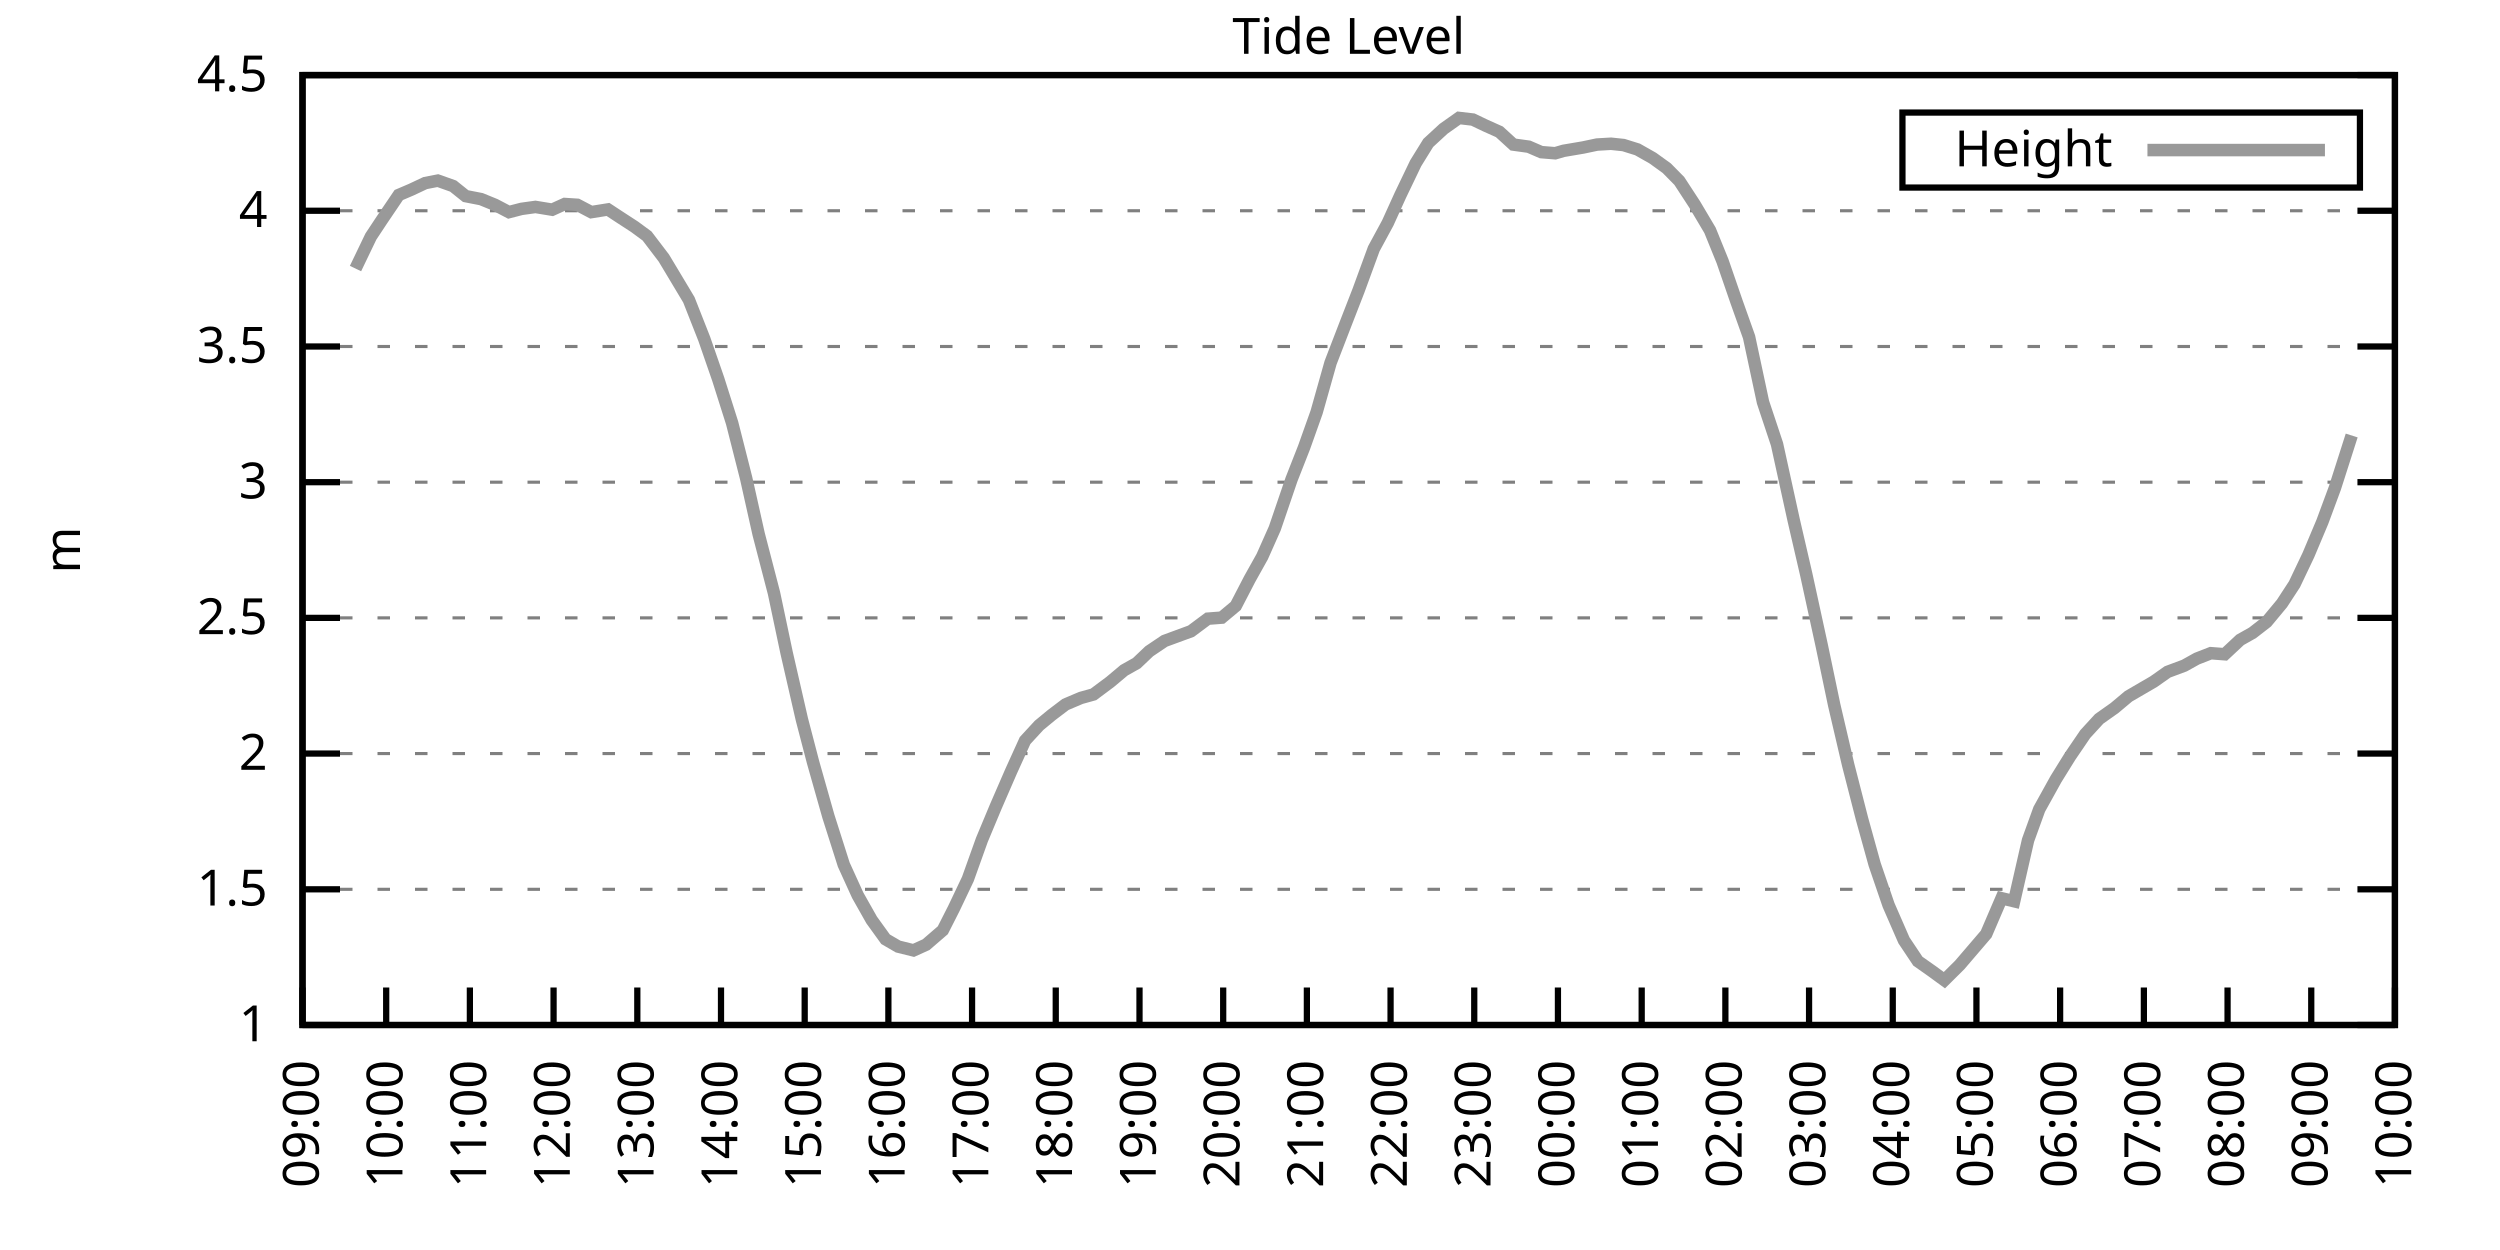
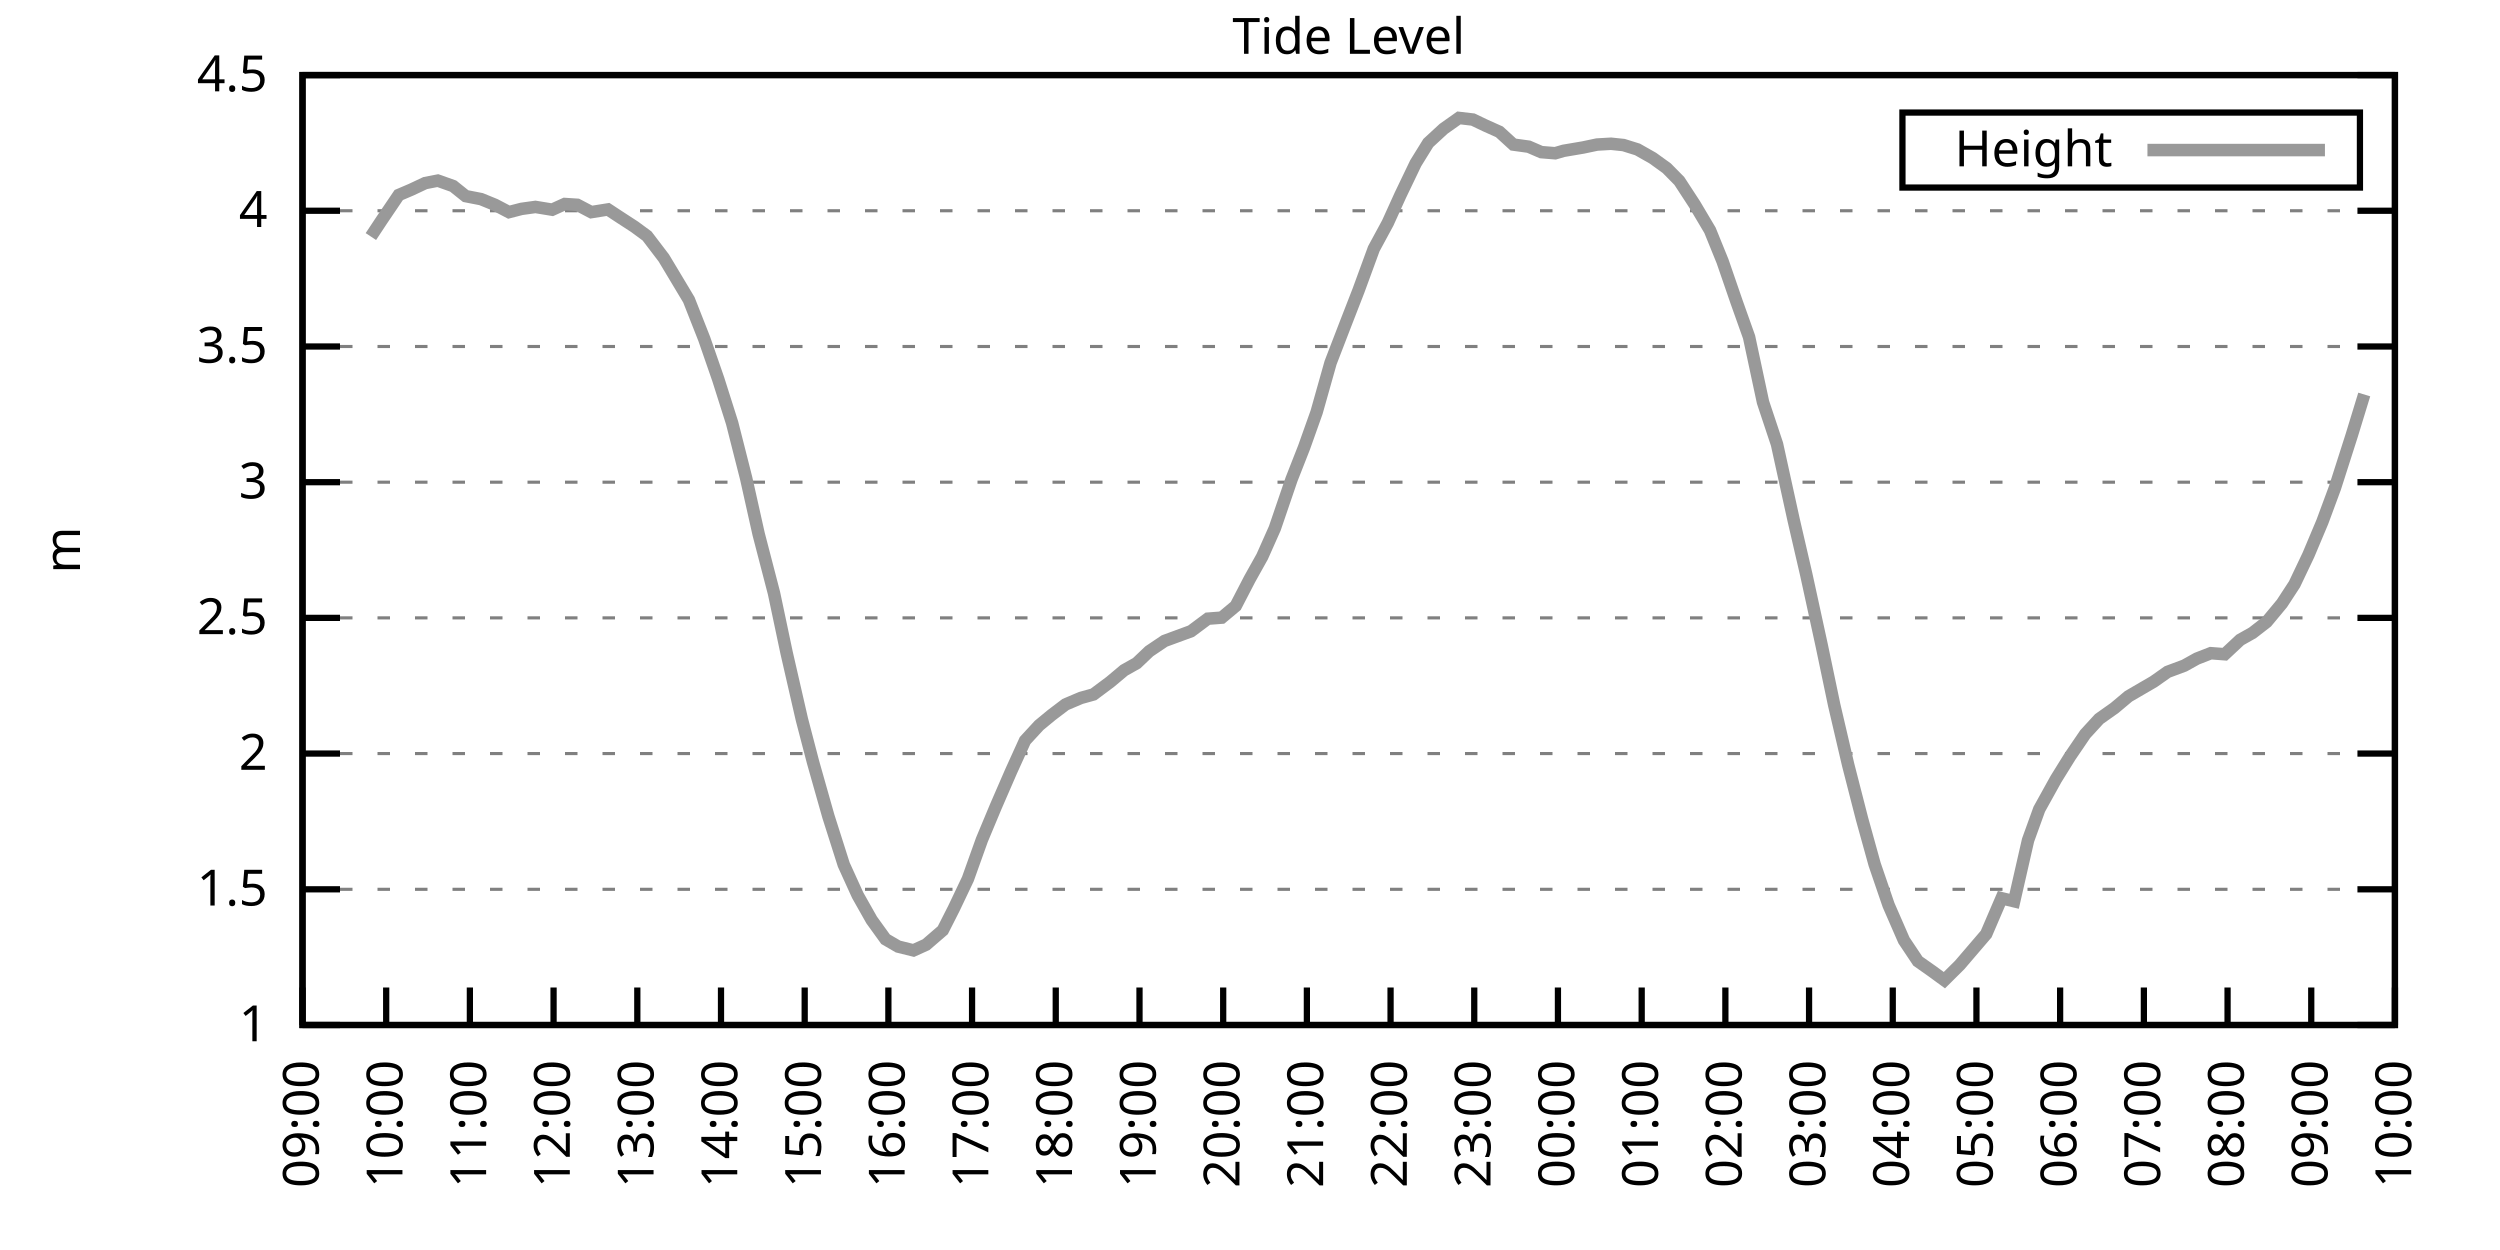
<svg xmlns="http://www.w3.org/2000/svg" xmlns:xlink="http://www.w3.org/1999/xlink" width="400" height="200" viewBox="0 0 400 200">
  <g id="gnuplot_canvas">
    <rect x="0" y="0" width="400" height="200" fill="none" />
    <defs>
      <circle id="gpDot" r="0.5" stroke-width="0.5" stroke="currentColor" />
      <path id="gpPt0" stroke-width="0.333" stroke="currentColor" d="M-1,0 h2 M0,-1 v2" />
      <path id="gpPt1" stroke-width="0.333" stroke="currentColor" d="M-1,-1 L1,1 M1,-1 L-1,1" />
      <path id="gpPt2" stroke-width="0.333" stroke="currentColor" d="M-1,0 L1,0 M0,-1 L0,1 M-1,-1 L1,1 M-1,1 L1,-1" />
      <rect id="gpPt3" stroke-width="0.333" stroke="currentColor" x="-1" y="-1" width="2" height="2" />
      <rect id="gpPt4" stroke-width="0.333" stroke="currentColor" fill="currentColor" x="-1" y="-1" width="2" height="2" />
      <circle id="gpPt5" stroke-width="0.333" stroke="currentColor" cx="0" cy="0" r="1" />
      <use xlink:href="#gpPt5" id="gpPt6" fill="currentColor" stroke="none" />
      <path id="gpPt7" stroke-width="0.333" stroke="currentColor" d="M0,-1.33 L-1.33,0.67 L1.33,0.67 z" />
      <use xlink:href="#gpPt7" id="gpPt8" fill="currentColor" stroke="none" />
      <use xlink:href="#gpPt7" id="gpPt9" stroke="currentColor" transform="rotate(180)" />
      <use xlink:href="#gpPt9" id="gpPt10" fill="currentColor" stroke="none" />
      <use xlink:href="#gpPt3" id="gpPt11" stroke="currentColor" transform="rotate(45)" />
      <use xlink:href="#gpPt11" id="gpPt12" fill="currentColor" stroke="none" />
      <path id="gpPt13" stroke-width="0.333" stroke="currentColor" d="M0,1.330 L1.265,0.411 L0.782,-1.067 L-0.782,-1.076 L-1.265,0.411 z" />
      <use xlink:href="#gpPt13" id="gpPt14" fill="currentColor" stroke="none" />
      <filter id="textbox" filterUnits="objectBoundingBox" x="0" y="0" height="1" width="1">
        <feFlood flood-color="white" flood-opacity="1" result="bgnd" />
        <feComposite in="SourceGraphic" in2="bgnd" operator="atop" />
      </filter>
      <filter id="greybox" filterUnits="objectBoundingBox" x="0" y="0" height="1" width="1">
        <feFlood flood-color="lightgrey" flood-opacity="1" result="grey" />
        <feComposite in="SourceGraphic" in2="grey" operator="atop" />
      </filter>
    </defs>
    <g fill="none" color="white" stroke="currentColor" stroke-width="1.00" stroke-linecap="butt" stroke-linejoin="miter">
</g>
    <g fill="none" color="black" stroke="currentColor" stroke-width="1.00" stroke-linecap="butt" stroke-linejoin="miter">
      <g stroke="none" shape-rendering="crispEdges">
        <polygon fill="rgb(255, 255, 255)" points="48.40,164.00 383.18,164.00 383.18,12.02 48.40,12.02 " />
      </g>
    </g>
    <g fill="none" color="black" stroke="currentColor" stroke-width="1.00" stroke-linecap="butt" stroke-linejoin="miter">
</g>
    <g fill="none" color="black" stroke="black" stroke-width="0.50" stroke-linecap="butt" stroke-linejoin="miter">
</g>
    <g fill="none" color="gray" stroke="currentColor" stroke-width="0.50" stroke-linecap="butt" stroke-linejoin="miter">
      <path stroke="gray" stroke-dasharray="2,4" class="gridline" d="M48.40,164.00 L383.19,164.00  " />
    </g>
    <g fill="none" color="gray" stroke="gray" stroke-width="1.00" stroke-linecap="butt" stroke-linejoin="miter">
</g>
    <g fill="none" color="black" stroke="currentColor" stroke-width="1.00" stroke-linecap="butt" stroke-linejoin="miter">
      <path stroke="black" d="M48.40,164.00 L54.40,164.00 M383.19,164.00 L377.19,164.00  " />
      <g transform="translate(42.80,166.60)" stroke="none" fill="black" font-family="Sans" font-size="8.00" text-anchor="end">
        <text>
          <tspan font-family="Sans"> 1</tspan>
        </text>
      </g>
    </g>
    <g fill="none" color="black" stroke="currentColor" stroke-width="1.00" stroke-linecap="butt" stroke-linejoin="miter">
</g>
    <g fill="none" color="black" stroke="black" stroke-width="0.50" stroke-linecap="butt" stroke-linejoin="miter">
</g>
    <g fill="none" color="gray" stroke="currentColor" stroke-width="0.50" stroke-linecap="butt" stroke-linejoin="miter">
      <path stroke="gray" stroke-dasharray="2,4" class="gridline" d="M48.40,142.29 L383.19,142.29  " />
    </g>
    <g fill="none" color="gray" stroke="gray" stroke-width="1.00" stroke-linecap="butt" stroke-linejoin="miter">
</g>
    <g fill="none" color="black" stroke="currentColor" stroke-width="1.00" stroke-linecap="butt" stroke-linejoin="miter">
      <path stroke="black" d="M48.40,142.29 L54.40,142.29 M383.19,142.29 L377.19,142.29  " />
      <g transform="translate(42.80,144.89)" stroke="none" fill="black" font-family="Sans" font-size="8.00" text-anchor="end">
        <text>
          <tspan font-family="Sans"> 1.5</tspan>
        </text>
      </g>
    </g>
    <g fill="none" color="black" stroke="currentColor" stroke-width="1.00" stroke-linecap="butt" stroke-linejoin="miter">
</g>
    <g fill="none" color="black" stroke="black" stroke-width="0.50" stroke-linecap="butt" stroke-linejoin="miter">
</g>
    <g fill="none" color="gray" stroke="currentColor" stroke-width="0.50" stroke-linecap="butt" stroke-linejoin="miter">
      <path stroke="gray" stroke-dasharray="2,4" class="gridline" d="M48.40,120.57 L383.19,120.57  " />
    </g>
    <g fill="none" color="gray" stroke="gray" stroke-width="1.00" stroke-linecap="butt" stroke-linejoin="miter">
</g>
    <g fill="none" color="black" stroke="currentColor" stroke-width="1.00" stroke-linecap="butt" stroke-linejoin="miter">
      <path stroke="black" d="M48.40,120.57 L54.40,120.57 M383.19,120.57 L377.19,120.57  " />
      <g transform="translate(42.80,123.17)" stroke="none" fill="black" font-family="Sans" font-size="8.00" text-anchor="end">
        <text>
          <tspan font-family="Sans"> 2</tspan>
        </text>
      </g>
    </g>
    <g fill="none" color="black" stroke="currentColor" stroke-width="1.00" stroke-linecap="butt" stroke-linejoin="miter">
</g>
    <g fill="none" color="black" stroke="black" stroke-width="0.50" stroke-linecap="butt" stroke-linejoin="miter">
</g>
    <g fill="none" color="gray" stroke="currentColor" stroke-width="0.50" stroke-linecap="butt" stroke-linejoin="miter">
      <path stroke="gray" stroke-dasharray="2,4" class="gridline" d="M48.40,98.86 L383.19,98.86  " />
    </g>
    <g fill="none" color="gray" stroke="gray" stroke-width="1.00" stroke-linecap="butt" stroke-linejoin="miter">
</g>
    <g fill="none" color="black" stroke="currentColor" stroke-width="1.00" stroke-linecap="butt" stroke-linejoin="miter">
      <path stroke="black" d="M48.40,98.86 L54.40,98.86 M383.19,98.86 L377.19,98.86  " />
      <g transform="translate(42.80,101.46)" stroke="none" fill="black" font-family="Sans" font-size="8.00" text-anchor="end">
        <text>
          <tspan font-family="Sans"> 2.5</tspan>
        </text>
      </g>
    </g>
    <g fill="none" color="black" stroke="currentColor" stroke-width="1.00" stroke-linecap="butt" stroke-linejoin="miter">
</g>
    <g fill="none" color="black" stroke="black" stroke-width="0.50" stroke-linecap="butt" stroke-linejoin="miter">
</g>
    <g fill="none" color="gray" stroke="currentColor" stroke-width="0.50" stroke-linecap="butt" stroke-linejoin="miter">
      <path stroke="gray" stroke-dasharray="2,4" class="gridline" d="M48.40,77.15 L383.19,77.15  " />
    </g>
    <g fill="none" color="gray" stroke="gray" stroke-width="1.00" stroke-linecap="butt" stroke-linejoin="miter">
</g>
    <g fill="none" color="black" stroke="currentColor" stroke-width="1.00" stroke-linecap="butt" stroke-linejoin="miter">
      <path stroke="black" d="M48.40,77.15 L54.40,77.15 M383.19,77.15 L377.19,77.15  " />
      <g transform="translate(42.80,79.75)" stroke="none" fill="black" font-family="Sans" font-size="8.00" text-anchor="end">
        <text>
          <tspan font-family="Sans"> 3</tspan>
        </text>
      </g>
    </g>
    <g fill="none" color="black" stroke="currentColor" stroke-width="1.00" stroke-linecap="butt" stroke-linejoin="miter">
</g>
    <g fill="none" color="black" stroke="black" stroke-width="0.50" stroke-linecap="butt" stroke-linejoin="miter">
</g>
    <g fill="none" color="gray" stroke="currentColor" stroke-width="0.50" stroke-linecap="butt" stroke-linejoin="miter">
      <path stroke="gray" stroke-dasharray="2,4" class="gridline" d="M48.40,55.44 L383.19,55.44  " />
    </g>
    <g fill="none" color="gray" stroke="gray" stroke-width="1.00" stroke-linecap="butt" stroke-linejoin="miter">
</g>
    <g fill="none" color="black" stroke="currentColor" stroke-width="1.00" stroke-linecap="butt" stroke-linejoin="miter">
      <path stroke="black" d="M48.40,55.44 L54.40,55.44 M383.19,55.44 L377.19,55.44  " />
      <g transform="translate(42.80,58.04)" stroke="none" fill="black" font-family="Sans" font-size="8.00" text-anchor="end">
        <text>
          <tspan font-family="Sans"> 3.5</tspan>
        </text>
      </g>
    </g>
    <g fill="none" color="black" stroke="currentColor" stroke-width="1.00" stroke-linecap="butt" stroke-linejoin="miter">
</g>
    <g fill="none" color="black" stroke="black" stroke-width="0.50" stroke-linecap="butt" stroke-linejoin="miter">
</g>
    <g fill="none" color="gray" stroke="currentColor" stroke-width="0.50" stroke-linecap="butt" stroke-linejoin="miter">
      <path stroke="gray" stroke-dasharray="2,4" class="gridline" d="M48.40,33.72 L383.19,33.72  " />
    </g>
    <g fill="none" color="gray" stroke="gray" stroke-width="1.00" stroke-linecap="butt" stroke-linejoin="miter">
</g>
    <g fill="none" color="black" stroke="currentColor" stroke-width="1.00" stroke-linecap="butt" stroke-linejoin="miter">
      <path stroke="black" d="M48.40,33.72 L54.40,33.72 M383.19,33.72 L377.19,33.72  " />
      <g transform="translate(42.80,36.32)" stroke="none" fill="black" font-family="Sans" font-size="8.00" text-anchor="end">
        <text>
          <tspan font-family="Sans"> 4</tspan>
        </text>
      </g>
    </g>
    <g fill="none" color="black" stroke="currentColor" stroke-width="1.00" stroke-linecap="butt" stroke-linejoin="miter">
</g>
    <g fill="none" color="black" stroke="black" stroke-width="0.50" stroke-linecap="butt" stroke-linejoin="miter">
</g>
    <g fill="none" color="gray" stroke="currentColor" stroke-width="0.50" stroke-linecap="butt" stroke-linejoin="miter">
      <path stroke="gray" stroke-dasharray="2,4" class="gridline" d="M48.40,12.01 L383.19,12.01  " />
    </g>
    <g fill="none" color="gray" stroke="gray" stroke-width="1.00" stroke-linecap="butt" stroke-linejoin="miter">
</g>
    <g fill="none" color="black" stroke="currentColor" stroke-width="1.00" stroke-linecap="butt" stroke-linejoin="miter">
      <path stroke="black" d="M48.40,12.01 L54.40,12.01 M383.19,12.01 L377.19,12.01  " />
      <g transform="translate(42.80,14.61)" stroke="none" fill="black" font-family="Sans" font-size="8.00" text-anchor="end">
        <text>
          <tspan font-family="Sans"> 4.5</tspan>
        </text>
      </g>
    </g>
    <g fill="none" color="black" stroke="currentColor" stroke-width="1.00" stroke-linecap="butt" stroke-linejoin="miter">
      <path stroke="black" d="M48.40,164.00 L48.40,158.00  " />
      <g transform="translate(51.00,169.60) rotate(270.00)" stroke="none" fill="black" font-family="Sans" font-size="8.00" text-anchor="end">
        <text>
          <tspan font-family="Sans">09:00</tspan>
        </text>
      </g>
    </g>
    <g fill="none" color="black" stroke="currentColor" stroke-width="1.00" stroke-linecap="butt" stroke-linejoin="miter">
      <path stroke="black" d="M61.79,164.00 L61.79,158.00  " />
      <g transform="translate(64.39,169.60) rotate(270.00)" stroke="none" fill="black" font-family="Sans" font-size="8.00" text-anchor="end">
        <text>
          <tspan font-family="Sans">10:00</tspan>
        </text>
      </g>
    </g>
    <g fill="none" color="black" stroke="currentColor" stroke-width="1.00" stroke-linecap="butt" stroke-linejoin="miter">
      <path stroke="black" d="M75.18,164.00 L75.18,158.00  " />
      <g transform="translate(77.78,169.60) rotate(270.00)" stroke="none" fill="black" font-family="Sans" font-size="8.00" text-anchor="end">
        <text>
          <tspan font-family="Sans">11:00</tspan>
        </text>
      </g>
    </g>
    <g fill="none" color="black" stroke="currentColor" stroke-width="1.00" stroke-linecap="butt" stroke-linejoin="miter">
      <path stroke="black" d="M88.57,164.00 L88.57,158.00  " />
      <g transform="translate(91.17,169.60) rotate(270.00)" stroke="none" fill="black" font-family="Sans" font-size="8.00" text-anchor="end">
        <text>
          <tspan font-family="Sans">12:00</tspan>
        </text>
      </g>
    </g>
    <g fill="none" color="black" stroke="currentColor" stroke-width="1.00" stroke-linecap="butt" stroke-linejoin="miter">
      <path stroke="black" d="M101.97,164.00 L101.97,158.00  " />
      <g transform="translate(104.57,169.60) rotate(270.00)" stroke="none" fill="black" font-family="Sans" font-size="8.00" text-anchor="end">
        <text>
          <tspan font-family="Sans">13:00</tspan>
        </text>
      </g>
    </g>
    <g fill="none" color="black" stroke="currentColor" stroke-width="1.00" stroke-linecap="butt" stroke-linejoin="miter">
      <path stroke="black" d="M115.36,164.00 L115.36,158.00  " />
      <g transform="translate(117.96,169.60) rotate(270.00)" stroke="none" fill="black" font-family="Sans" font-size="8.00" text-anchor="end">
        <text>
          <tspan font-family="Sans">14:00</tspan>
        </text>
      </g>
    </g>
    <g fill="none" color="black" stroke="currentColor" stroke-width="1.00" stroke-linecap="butt" stroke-linejoin="miter">
      <path stroke="black" d="M128.75,164.00 L128.75,158.00  " />
      <g transform="translate(131.35,169.60) rotate(270.00)" stroke="none" fill="black" font-family="Sans" font-size="8.00" text-anchor="end">
        <text>
          <tspan font-family="Sans">15:00</tspan>
        </text>
      </g>
    </g>
    <g fill="none" color="black" stroke="currentColor" stroke-width="1.00" stroke-linecap="butt" stroke-linejoin="miter">
      <path stroke="black" d="M142.14,164.00 L142.14,158.00  " />
      <g transform="translate(144.74,169.60) rotate(270.00)" stroke="none" fill="black" font-family="Sans" font-size="8.00" text-anchor="end">
        <text>
          <tspan font-family="Sans">16:00</tspan>
        </text>
      </g>
    </g>
    <g fill="none" color="black" stroke="currentColor" stroke-width="1.00" stroke-linecap="butt" stroke-linejoin="miter">
      <path stroke="black" d="M155.53,164.00 L155.53,158.00  " />
      <g transform="translate(158.13,169.60) rotate(270.00)" stroke="none" fill="black" font-family="Sans" font-size="8.00" text-anchor="end">
        <text>
          <tspan font-family="Sans">17:00</tspan>
        </text>
      </g>
    </g>
    <g fill="none" color="black" stroke="currentColor" stroke-width="1.00" stroke-linecap="butt" stroke-linejoin="miter">
      <path stroke="black" d="M168.92,164.00 L168.92,158.00  " />
      <g transform="translate(171.52,169.60) rotate(270.00)" stroke="none" fill="black" font-family="Sans" font-size="8.00" text-anchor="end">
        <text>
          <tspan font-family="Sans">18:00</tspan>
        </text>
      </g>
    </g>
    <g fill="none" color="black" stroke="currentColor" stroke-width="1.00" stroke-linecap="butt" stroke-linejoin="miter">
      <path stroke="black" d="M182.32,164.00 L182.32,158.00  " />
      <g transform="translate(184.92,169.60) rotate(270.00)" stroke="none" fill="black" font-family="Sans" font-size="8.00" text-anchor="end">
        <text>
          <tspan font-family="Sans">19:00</tspan>
        </text>
      </g>
    </g>
    <g fill="none" color="black" stroke="currentColor" stroke-width="1.00" stroke-linecap="butt" stroke-linejoin="miter">
      <path stroke="black" d="M195.71,164.00 L195.71,158.00  " />
      <g transform="translate(198.31,169.60) rotate(270.00)" stroke="none" fill="black" font-family="Sans" font-size="8.00" text-anchor="end">
        <text>
          <tspan font-family="Sans">20:00</tspan>
        </text>
      </g>
    </g>
    <g fill="none" color="black" stroke="currentColor" stroke-width="1.00" stroke-linecap="butt" stroke-linejoin="miter">
      <path stroke="black" d="M209.10,164.00 L209.10,158.00  " />
      <g transform="translate(211.70,169.60) rotate(270.00)" stroke="none" fill="black" font-family="Sans" font-size="8.00" text-anchor="end">
        <text>
          <tspan font-family="Sans">21:00</tspan>
        </text>
      </g>
    </g>
    <g fill="none" color="black" stroke="currentColor" stroke-width="1.00" stroke-linecap="butt" stroke-linejoin="miter">
      <path stroke="black" d="M222.49,164.00 L222.49,158.00  " />
      <g transform="translate(225.09,169.60) rotate(270.00)" stroke="none" fill="black" font-family="Sans" font-size="8.00" text-anchor="end">
        <text>
          <tspan font-family="Sans">22:00</tspan>
        </text>
      </g>
    </g>
    <g fill="none" color="black" stroke="currentColor" stroke-width="1.00" stroke-linecap="butt" stroke-linejoin="miter">
      <path stroke="black" d="M235.88,164.00 L235.88,158.00  " />
      <g transform="translate(238.48,169.60) rotate(270.00)" stroke="none" fill="black" font-family="Sans" font-size="8.00" text-anchor="end">
        <text>
          <tspan font-family="Sans">23:00</tspan>
        </text>
      </g>
    </g>
    <g fill="none" color="black" stroke="currentColor" stroke-width="1.00" stroke-linecap="butt" stroke-linejoin="miter">
      <path stroke="black" d="M249.27,164.00 L249.27,158.00  " />
      <g transform="translate(251.87,169.60) rotate(270.00)" stroke="none" fill="black" font-family="Sans" font-size="8.00" text-anchor="end">
        <text>
          <tspan font-family="Sans">00:00</tspan>
        </text>
      </g>
    </g>
    <g fill="none" color="black" stroke="currentColor" stroke-width="1.00" stroke-linecap="butt" stroke-linejoin="miter">
      <path stroke="black" d="M262.67,164.00 L262.67,158.00  " />
      <g transform="translate(265.27,169.60) rotate(270.00)" stroke="none" fill="black" font-family="Sans" font-size="8.00" text-anchor="end">
        <text>
          <tspan font-family="Sans">01:00</tspan>
        </text>
      </g>
    </g>
    <g fill="none" color="black" stroke="currentColor" stroke-width="1.00" stroke-linecap="butt" stroke-linejoin="miter">
      <path stroke="black" d="M276.06,164.00 L276.06,158.00  " />
      <g transform="translate(278.66,169.60) rotate(270.00)" stroke="none" fill="black" font-family="Sans" font-size="8.00" text-anchor="end">
        <text>
          <tspan font-family="Sans">02:00</tspan>
        </text>
      </g>
    </g>
    <g fill="none" color="black" stroke="currentColor" stroke-width="1.00" stroke-linecap="butt" stroke-linejoin="miter">
      <path stroke="black" d="M289.45,164.00 L289.45,158.00  " />
      <g transform="translate(292.05,169.60) rotate(270.00)" stroke="none" fill="black" font-family="Sans" font-size="8.00" text-anchor="end">
        <text>
          <tspan font-family="Sans">03:00</tspan>
        </text>
      </g>
    </g>
    <g fill="none" color="black" stroke="currentColor" stroke-width="1.00" stroke-linecap="butt" stroke-linejoin="miter">
      <path stroke="black" d="M302.84,164.00 L302.84,158.00  " />
      <g transform="translate(305.44,169.60) rotate(270.00)" stroke="none" fill="black" font-family="Sans" font-size="8.00" text-anchor="end">
        <text>
          <tspan font-family="Sans">04:00</tspan>
        </text>
      </g>
    </g>
    <g fill="none" color="black" stroke="currentColor" stroke-width="1.00" stroke-linecap="butt" stroke-linejoin="miter">
      <path stroke="black" d="M316.23,164.00 L316.23,158.00  " />
      <g transform="translate(318.83,169.60) rotate(270.00)" stroke="none" fill="black" font-family="Sans" font-size="8.00" text-anchor="end">
        <text>
          <tspan font-family="Sans">05:00</tspan>
        </text>
      </g>
    </g>
    <g fill="none" color="black" stroke="currentColor" stroke-width="1.00" stroke-linecap="butt" stroke-linejoin="miter">
      <path stroke="black" d="M329.62,164.00 L329.62,158.00  " />
      <g transform="translate(332.22,169.60) rotate(270.00)" stroke="none" fill="black" font-family="Sans" font-size="8.00" text-anchor="end">
        <text>
          <tspan font-family="Sans">06:00</tspan>
        </text>
      </g>
    </g>
    <g fill="none" color="black" stroke="currentColor" stroke-width="1.00" stroke-linecap="butt" stroke-linejoin="miter">
      <path stroke="black" d="M343.02,164.00 L343.02,158.00  " />
      <g transform="translate(345.62,169.60) rotate(270.00)" stroke="none" fill="black" font-family="Sans" font-size="8.00" text-anchor="end">
        <text>
          <tspan font-family="Sans">07:00</tspan>
        </text>
      </g>
    </g>
    <g fill="none" color="black" stroke="currentColor" stroke-width="1.00" stroke-linecap="butt" stroke-linejoin="miter">
      <path stroke="black" d="M356.41,164.00 L356.41,158.00  " />
      <g transform="translate(359.01,169.60) rotate(270.00)" stroke="none" fill="black" font-family="Sans" font-size="8.00" text-anchor="end">
        <text>
          <tspan font-family="Sans">08:00</tspan>
        </text>
      </g>
    </g>
    <g fill="none" color="black" stroke="currentColor" stroke-width="1.00" stroke-linecap="butt" stroke-linejoin="miter">
      <path stroke="black" d="M369.80,164.00 L369.80,158.00  " />
      <g transform="translate(372.40,169.60) rotate(270.00)" stroke="none" fill="black" font-family="Sans" font-size="8.00" text-anchor="end">
        <text>
          <tspan font-family="Sans">09:00</tspan>
        </text>
      </g>
    </g>
    <g fill="none" color="black" stroke="currentColor" stroke-width="1.00" stroke-linecap="butt" stroke-linejoin="miter">
      <path stroke="black" d="M383.19,164.00 L383.19,158.00  " />
      <g transform="translate(385.79,169.60) rotate(270.00)" stroke="none" fill="black" font-family="Sans" font-size="8.00" text-anchor="end">
        <text>
          <tspan font-family="Sans">10:00</tspan>
        </text>
      </g>
    </g>
    <g fill="none" color="black" stroke="currentColor" stroke-width="1.00" stroke-linecap="butt" stroke-linejoin="miter">
</g>
    <g fill="none" color="black" stroke="currentColor" stroke-width="1.00" stroke-linecap="butt" stroke-linejoin="miter">
      <path stroke="black" d="M48.40,12.01 L48.40,164.00 L383.19,164.00 L383.19,12.01 L48.40,12.01 Z  " />
    </g>
    <g fill="none" color="black" stroke="currentColor" stroke-width="1.00" stroke-linecap="butt" stroke-linejoin="miter">
</g>
    <g fill="none" color="black" stroke="currentColor" stroke-width="1.00" stroke-linecap="butt" stroke-linejoin="miter">
      <path stroke="black" d="M304.39,30.01 L304.39,18.01 L377.59,18.01 L377.59,30.01 L304.39,30.01 Z  " />
    </g>
    <g id="Tide_level_plot_1">
      <g fill="none" color="white" stroke="black" stroke-width="2.00" stroke-linecap="butt" stroke-linejoin="miter">
</g>
      <g fill="none" color="black" stroke="currentColor" stroke-width="2.00" stroke-linecap="butt" stroke-linejoin="miter">
        <g transform="translate(337.99,26.61)" stroke="none" fill="black" font-family="Sans" font-size="8.00" text-anchor="end">
          <text>
            <tspan font-family="Sans">Height</tspan>
          </text>
        </g>
      </g>
      <g fill="none" color="black" stroke="currentColor" stroke-width="2.00" stroke-linecap="butt" stroke-linejoin="miter">
-         <path stroke="rgb(153, 153, 153)" d="M343.59,24.01 L371.99,24.01 M56.88,42.97 L59.34,37.85 L61.12,35.16 L63.80,31.20 L65.81,30.34 L68.04,29.29   L70.05,28.90 L72.50,29.77 L74.51,31.38 L76.97,31.86 L79.20,32.77 L81.43,33.94 L83.44,33.42 L85.67,33.11   L88.35,33.55 L90.36,32.64 L92.37,32.77 L94.60,33.94 L97.28,33.51 L99.06,34.68 L101.52,36.28 L103.53,37.76   L106.21,41.28 L107.77,43.88 L110.22,47.97 L112.68,54.22 L114.91,60.65 L117.14,67.68 L119.38,76.50 L121.38,85.44   L123.84,94.91 L125.85,104.42 L128.30,115.10 L130.09,121.96 L132.54,130.61 L135.00,138.34 L137.23,143.24 L139.46,147.19   L141.69,150.28 L143.70,151.45 L146.16,152.06 L148.17,151.15 L150.85,148.84 L152.63,145.33 L154.86,140.64 L157.10,134.38   L159.33,129.04 L161.78,123.40 L164.01,118.49 L166.25,116.06 L168.25,114.41 L170.49,112.71 L172.94,111.67 L174.95,111.11   L177.63,109.11 L179.86,107.24 L181.87,106.11 L183.88,104.20 L186.33,102.55 L188.34,101.81 L190.57,100.99 L193.25,98.99   L195.48,98.82 L197.72,96.95 L199.95,92.65 L201.96,89.05 L203.97,84.53 L206.64,76.71 L208.65,71.59 L210.66,65.94   L212.89,58.04 L215.35,51.66 L217.36,46.49 L219.81,39.80 L222.04,35.68 L224.05,31.25 L226.51,26.12 L228.52,22.87   L230.97,20.61 L233.43,18.87 L235.66,19.13 L237.67,20.09 L239.90,21.09 L242.13,23.13 L244.59,23.47 L246.60,24.34   L248.83,24.52 L250.17,24.13 L253.29,23.60 L255.52,23.13 L257.76,23.00 L259.76,23.21 L262.00,23.91 L264.45,25.30   L266.68,26.91 L268.69,28.95 L271.15,32.72 L273.60,36.85 L275.61,41.80 L277.84,48.27 L279.85,53.92 L282.08,64.34   L284.32,71.07 L286.99,83.23 L289.00,91.91 L291.46,103.20 L293.47,112.80 L295.70,122.35 L297.93,131.04 L299.94,138.29   L302.17,144.81 L304.63,150.45 L306.86,153.79 L309.09,155.36 L311.10,156.83 L313.55,154.40 L317.79,149.45 L320.25,143.72   L322.26,144.20 L324.49,134.43 L326.28,129.48 L328.95,124.66 L331.19,121.05 L333.64,117.45 L335.87,115.02 L338.33,113.28   L340.56,111.41 L342.79,110.11 L344.58,109.07 L346.81,107.50 L349.49,106.50 L351.50,105.38 L353.73,104.51 L355.96,104.68   L358.42,102.38 L360.42,101.25 L362.66,99.51 L365.11,96.56 L367.12,93.48 L369.35,88.79 L371.58,83.49 L373.59,78.06   L376.27,69.68  " />
+         <path stroke="rgb(153, 153, 153)" d="M343.59,24.01 L371.99,24.01 M59.34,37.85 L61.12,35.16 L63.80,31.20 L65.81,30.34 L68.04,29.29 L70.05,28.90   L72.50,29.77 L74.51,31.38 L76.97,31.86 L79.20,32.77 L81.43,33.94 L83.44,33.42 L85.67,33.11 L88.35,33.55   L90.36,32.64 L92.37,32.77 L94.60,33.94 L97.28,33.51 L99.06,34.68 L101.52,36.28 L103.53,37.76 L106.21,41.28   L107.77,43.88 L110.22,47.97 L112.68,54.22 L114.91,60.65 L117.14,67.68 L119.38,76.50 L121.38,85.44 L123.84,94.91   L125.85,104.42 L128.30,115.10 L130.09,121.96 L132.54,130.61 L135.00,138.34 L137.23,143.24 L139.46,147.19 L141.69,150.28   L143.70,151.45 L146.16,152.06 L148.17,151.15 L150.85,148.84 L152.63,145.33 L154.86,140.64 L157.10,134.38 L159.33,129.04   L161.78,123.40 L164.01,118.49 L166.25,116.06 L168.25,114.41 L170.49,112.71 L172.94,111.67 L174.95,111.11 L177.63,109.11   L179.86,107.24 L181.87,106.11 L183.88,104.20 L186.33,102.55 L188.34,101.81 L190.57,100.99 L193.25,98.99 L195.48,98.82   L197.72,96.95 L199.95,92.65 L201.96,89.05 L203.97,84.53 L206.64,76.71 L208.65,71.59 L210.66,65.94 L212.89,58.04   L215.35,51.66 L217.36,46.49 L219.81,39.80 L222.04,35.68 L224.05,31.25 L226.51,26.12 L228.52,22.87 L230.97,20.61   L233.43,18.87 L235.66,19.13 L237.67,20.09 L239.90,21.09 L242.13,23.13 L244.59,23.47 L246.60,24.34 L248.83,24.52   L250.17,24.13 L253.29,23.60 L255.52,23.13 L257.76,23.00 L259.76,23.21 L262.00,23.91 L264.45,25.30 L266.68,26.91   L268.69,28.95 L271.15,32.72 L273.60,36.85 L275.61,41.80 L277.84,48.27 L279.85,53.92 L282.08,64.34 L284.32,71.07   L286.99,83.23 L289.00,91.91 L291.46,103.20 L293.47,112.80 L295.70,122.35 L297.93,131.04 L299.94,138.29 L302.17,144.81   L304.63,150.45 L306.86,153.79 L309.09,155.36 L311.10,156.83 L313.55,154.40 L317.79,149.45 L320.25,143.72 L322.26,144.20   L324.49,134.43 L326.28,129.48 L328.95,124.66 L331.19,121.05 L333.64,117.45 L335.87,115.02 L338.33,113.28 L340.56,111.41   L342.79,110.11 L344.58,109.07 L346.81,107.50 L349.49,106.50 L351.50,105.38 L353.73,104.51 L355.96,104.68 L358.42,102.38   L360.42,101.25 L362.66,99.51 L365.11,96.56 L367.12,93.48 L369.35,88.79 L371.58,83.49 L373.59,78.06 L376.27,69.68   L378.28,63.12  " />
      </g>
    </g>
    <g fill="none" color="black" stroke="currentColor" stroke-width="2.00" stroke-linecap="butt" stroke-linejoin="miter">
</g>
    <g fill="none" color="black" stroke="black" stroke-width="1.00" stroke-linecap="butt" stroke-linejoin="miter">
</g>
    <g fill="none" color="black" stroke="currentColor" stroke-width="1.00" stroke-linecap="butt" stroke-linejoin="miter">
      <path stroke="black" d="M48.40,12.01 L48.40,164.00 L383.19,164.00 L383.19,12.01 L48.40,12.01 Z  " />
      <g transform="translate(12.80,88.01) rotate(270.00)" stroke="none" fill="black" font-family="Sans" font-size="8.00" text-anchor="middle">
        <text>
          <tspan font-family="Sans">m</tspan>
        </text>
      </g>
    </g>
    <g fill="none" color="black" stroke="currentColor" stroke-width="1.00" stroke-linecap="butt" stroke-linejoin="miter">
</g>
    <g fill="none" color="black" stroke="currentColor" stroke-width="1.00" stroke-linecap="butt" stroke-linejoin="miter">
      <g transform="translate(215.79,8.61)" stroke="none" fill="black" font-family="Sans" font-size="8.00" text-anchor="middle">
        <text>
          <tspan font-family="Sans">Tide Level</tspan>
        </text>
      </g>
    </g>
    <g fill="none" color="black" stroke="currentColor" stroke-width="1.00" stroke-linecap="butt" stroke-linejoin="miter">
</g>
  </g>
</svg>
